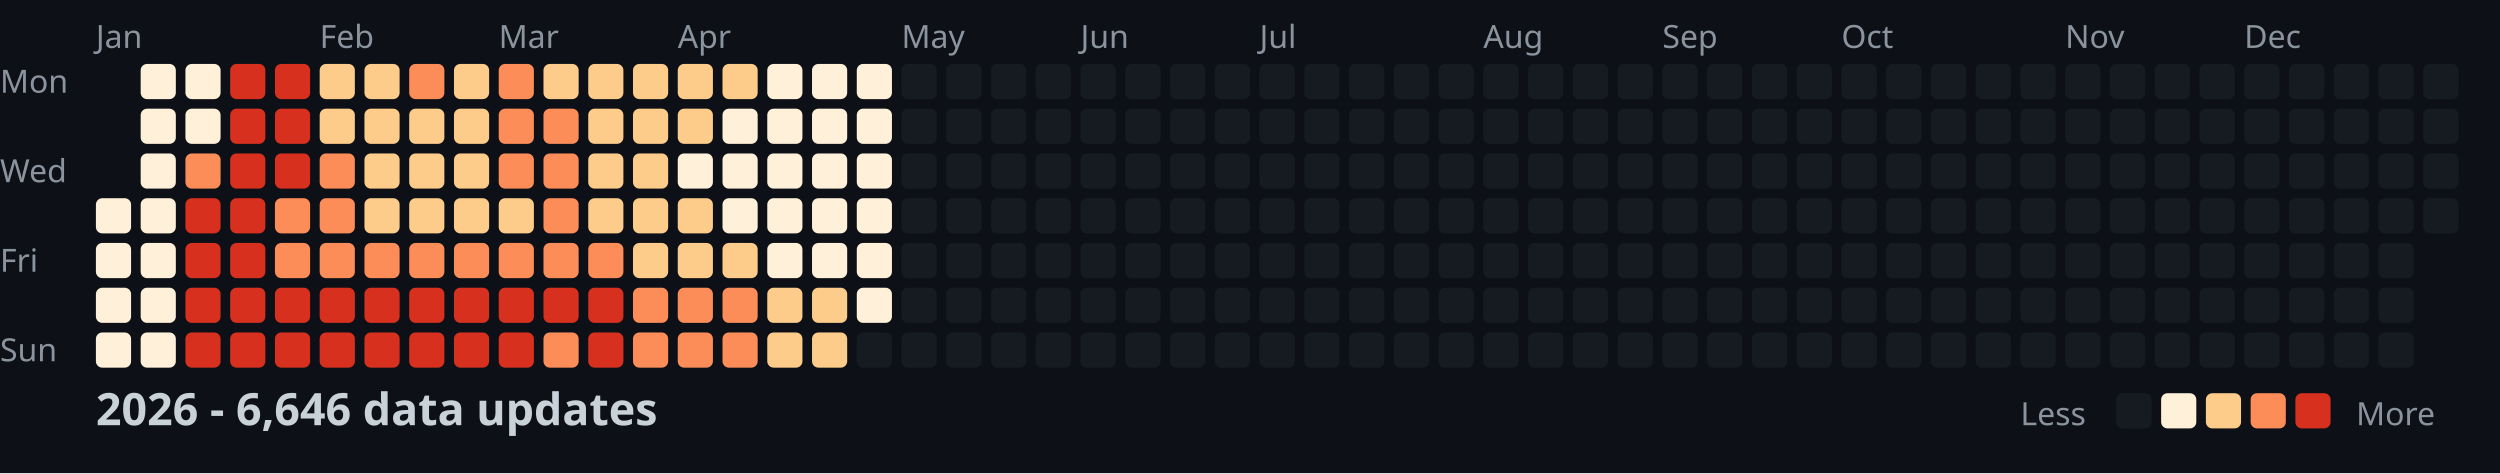
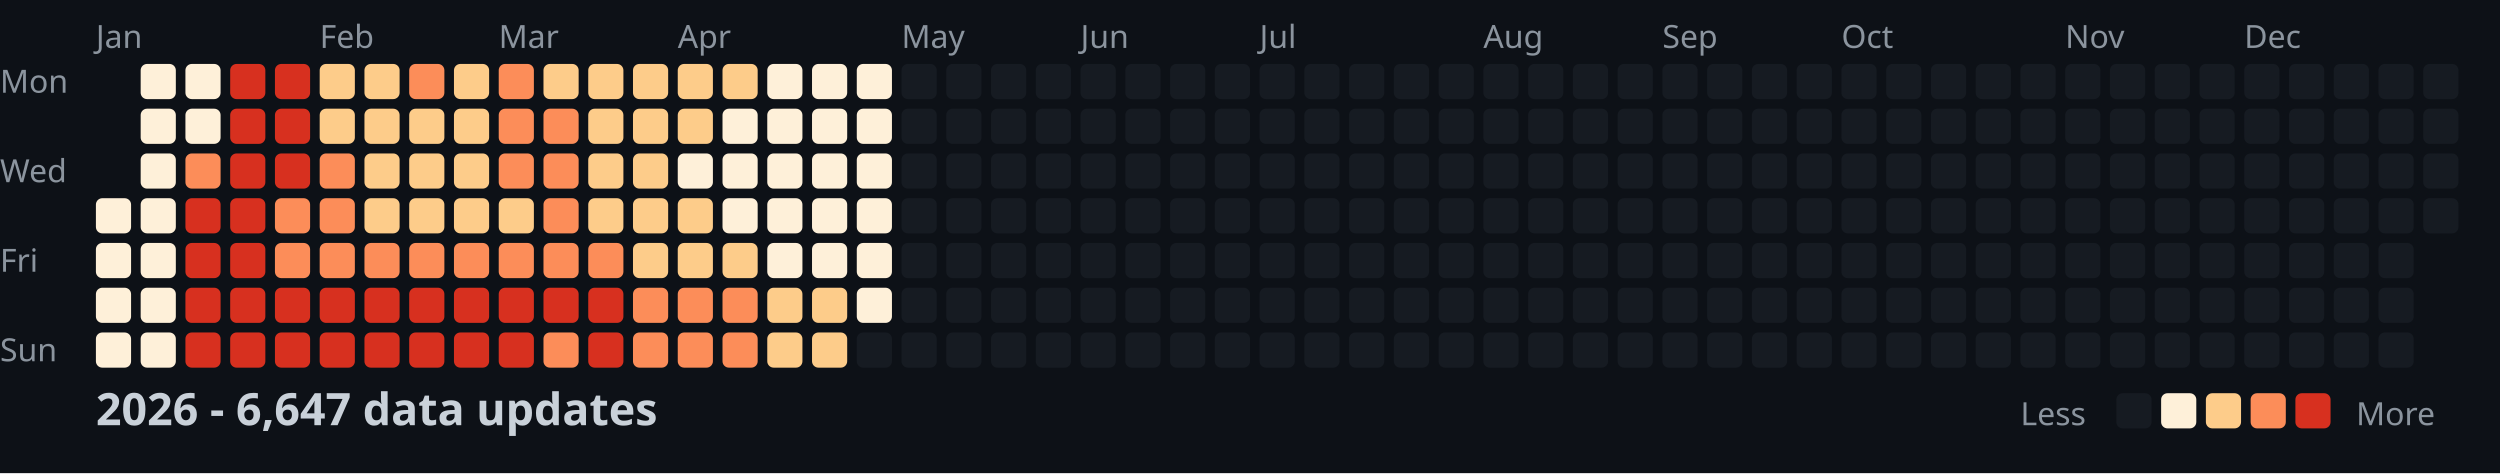
<svg xmlns="http://www.w3.org/2000/svg" width="782" height="148">
  <style>
    .month { font: 10px sans-serif; fill: #8b949e; }
    .day { font: 10px sans-serif; fill: #8b949e; }
    .title { font: bold 14px sans-serif; fill: #c9d1d9; }
    .legend { font: 10px sans-serif; fill: #8b949e; }
  </style>
  <rect width="100%" height="100%" fill="#0d1117" />
  <text x="0" y="29" class="day">Mon</text>
  <text x="0" y="57" class="day">Wed</text>
  <text x="0" y="85" class="day">Fri</text>
  <text x="0" y="113" class="day">Sun</text>
  <text x="30" y="15" class="month">Jan</text>
  <text x="100" y="15" class="month">Feb</text>
  <text x="156" y="15" class="month">Mar</text>
  <text x="212" y="15" class="month">Apr</text>
  <text x="282" y="15" class="month">May</text>
  <text x="338" y="15" class="month">Jun</text>
  <text x="394" y="15" class="month">Jul</text>
  <text x="464" y="15" class="month">Aug</text>
  <text x="520" y="15" class="month">Sep</text>
  <text x="576" y="15" class="month">Oct</text>
  <text x="646" y="15" class="month">Nov</text>
  <text x="702" y="15" class="month">Dec</text>
  <rect x="30" y="62" width="11" height="11" fill="#fef0d9" rx="2" />
  <rect x="30" y="76" width="11" height="11" fill="#fef0d9" rx="2" />
  <rect x="30" y="90" width="11" height="11" fill="#fef0d9" rx="2" />
  <rect x="30" y="104" width="11" height="11" fill="#fef0d9" rx="2" />
  <rect x="44" y="20" width="11" height="11" fill="#fef0d9" rx="2" />
  <rect x="44" y="34" width="11" height="11" fill="#fef0d9" rx="2" />
  <rect x="44" y="48" width="11" height="11" fill="#fef0d9" rx="2" />
  <rect x="44" y="62" width="11" height="11" fill="#fef0d9" rx="2" />
  <rect x="44" y="76" width="11" height="11" fill="#fef0d9" rx="2" />
  <rect x="44" y="90" width="11" height="11" fill="#fef0d9" rx="2" />
  <rect x="44" y="104" width="11" height="11" fill="#fef0d9" rx="2" />
  <rect x="58" y="20" width="11" height="11" fill="#fef0d9" rx="2" />
  <rect x="58" y="34" width="11" height="11" fill="#fef0d9" rx="2" />
  <rect x="58" y="48" width="11" height="11" fill="#fc8d59" rx="2" />
  <rect x="58" y="62" width="11" height="11" fill="#d7301f" rx="2" />
  <rect x="58" y="76" width="11" height="11" fill="#d7301f" rx="2" />
  <rect x="58" y="90" width="11" height="11" fill="#d7301f" rx="2" />
  <rect x="58" y="104" width="11" height="11" fill="#d7301f" rx="2" />
  <rect x="72" y="20" width="11" height="11" fill="#d7301f" rx="2" />
  <rect x="72" y="34" width="11" height="11" fill="#d7301f" rx="2" />
  <rect x="72" y="48" width="11" height="11" fill="#d7301f" rx="2" />
  <rect x="72" y="62" width="11" height="11" fill="#d7301f" rx="2" />
  <rect x="72" y="76" width="11" height="11" fill="#d7301f" rx="2" />
  <rect x="72" y="90" width="11" height="11" fill="#d7301f" rx="2" />
  <rect x="72" y="104" width="11" height="11" fill="#d7301f" rx="2" />
  <rect x="86" y="20" width="11" height="11" fill="#d7301f" rx="2" />
  <rect x="86" y="34" width="11" height="11" fill="#d7301f" rx="2" />
  <rect x="86" y="48" width="11" height="11" fill="#d7301f" rx="2" />
  <rect x="86" y="62" width="11" height="11" fill="#fc8d59" rx="2" />
  <rect x="86" y="76" width="11" height="11" fill="#fc8d59" rx="2" />
  <rect x="86" y="90" width="11" height="11" fill="#d7301f" rx="2" />
  <rect x="86" y="104" width="11" height="11" fill="#d7301f" rx="2" />
  <rect x="100" y="20" width="11" height="11" fill="#fdcc8a" rx="2" />
  <rect x="100" y="34" width="11" height="11" fill="#fdcc8a" rx="2" />
  <rect x="100" y="48" width="11" height="11" fill="#fc8d59" rx="2" />
  <rect x="100" y="62" width="11" height="11" fill="#fc8d59" rx="2" />
  <rect x="100" y="76" width="11" height="11" fill="#fc8d59" rx="2" />
  <rect x="100" y="90" width="11" height="11" fill="#d7301f" rx="2" />
  <rect x="100" y="104" width="11" height="11" fill="#d7301f" rx="2" />
  <rect x="114" y="20" width="11" height="11" fill="#fdcc8a" rx="2" />
  <rect x="114" y="34" width="11" height="11" fill="#fdcc8a" rx="2" />
  <rect x="114" y="48" width="11" height="11" fill="#fdcc8a" rx="2" />
  <rect x="114" y="62" width="11" height="11" fill="#fdcc8a" rx="2" />
  <rect x="114" y="76" width="11" height="11" fill="#fc8d59" rx="2" />
  <rect x="114" y="90" width="11" height="11" fill="#d7301f" rx="2" />
  <rect x="114" y="104" width="11" height="11" fill="#d7301f" rx="2" />
  <rect x="128" y="20" width="11" height="11" fill="#fc8d59" rx="2" />
  <rect x="128" y="34" width="11" height="11" fill="#fdcc8a" rx="2" />
  <rect x="128" y="48" width="11" height="11" fill="#fdcc8a" rx="2" />
  <rect x="128" y="62" width="11" height="11" fill="#fdcc8a" rx="2" />
  <rect x="128" y="76" width="11" height="11" fill="#fc8d59" rx="2" />
  <rect x="128" y="90" width="11" height="11" fill="#d7301f" rx="2" />
  <rect x="128" y="104" width="11" height="11" fill="#d7301f" rx="2" />
  <rect x="142" y="20" width="11" height="11" fill="#fdcc8a" rx="2" />
  <rect x="142" y="34" width="11" height="11" fill="#fdcc8a" rx="2" />
  <rect x="142" y="48" width="11" height="11" fill="#fdcc8a" rx="2" />
  <rect x="142" y="62" width="11" height="11" fill="#fdcc8a" rx="2" />
  <rect x="142" y="76" width="11" height="11" fill="#fc8d59" rx="2" />
  <rect x="142" y="90" width="11" height="11" fill="#d7301f" rx="2" />
  <rect x="142" y="104" width="11" height="11" fill="#d7301f" rx="2" />
  <rect x="156" y="20" width="11" height="11" fill="#fc8d59" rx="2" />
  <rect x="156" y="34" width="11" height="11" fill="#fc8d59" rx="2" />
  <rect x="156" y="48" width="11" height="11" fill="#fc8d59" rx="2" />
  <rect x="156" y="62" width="11" height="11" fill="#fdcc8a" rx="2" />
  <rect x="156" y="76" width="11" height="11" fill="#fc8d59" rx="2" />
  <rect x="156" y="90" width="11" height="11" fill="#d7301f" rx="2" />
  <rect x="156" y="104" width="11" height="11" fill="#d7301f" rx="2" />
  <rect x="170" y="20" width="11" height="11" fill="#fdcc8a" rx="2" />
  <rect x="170" y="34" width="11" height="11" fill="#fc8d59" rx="2" />
  <rect x="170" y="48" width="11" height="11" fill="#fc8d59" rx="2" />
  <rect x="170" y="62" width="11" height="11" fill="#fc8d59" rx="2" />
  <rect x="170" y="76" width="11" height="11" fill="#fc8d59" rx="2" />
  <rect x="170" y="90" width="11" height="11" fill="#d7301f" rx="2" />
  <rect x="170" y="104" width="11" height="11" fill="#fc8d59" rx="2" />
  <rect x="184" y="20" width="11" height="11" fill="#fdcc8a" rx="2" />
  <rect x="184" y="34" width="11" height="11" fill="#fdcc8a" rx="2" />
  <rect x="184" y="48" width="11" height="11" fill="#fdcc8a" rx="2" />
  <rect x="184" y="62" width="11" height="11" fill="#fdcc8a" rx="2" />
  <rect x="184" y="76" width="11" height="11" fill="#fc8d59" rx="2" />
  <rect x="184" y="90" width="11" height="11" fill="#d7301f" rx="2" />
  <rect x="184" y="104" width="11" height="11" fill="#d7301f" rx="2" />
  <rect x="198" y="20" width="11" height="11" fill="#fdcc8a" rx="2" />
  <rect x="198" y="34" width="11" height="11" fill="#fdcc8a" rx="2" />
  <rect x="198" y="48" width="11" height="11" fill="#fdcc8a" rx="2" />
  <rect x="198" y="62" width="11" height="11" fill="#fdcc8a" rx="2" />
  <rect x="198" y="76" width="11" height="11" fill="#fdcc8a" rx="2" />
  <rect x="198" y="90" width="11" height="11" fill="#fc8d59" rx="2" />
  <rect x="198" y="104" width="11" height="11" fill="#fc8d59" rx="2" />
  <rect x="212" y="20" width="11" height="11" fill="#fdcc8a" rx="2" />
  <rect x="212" y="34" width="11" height="11" fill="#fdcc8a" rx="2" />
  <rect x="212" y="48" width="11" height="11" fill="#fef0d9" rx="2" />
  <rect x="212" y="62" width="11" height="11" fill="#fdcc8a" rx="2" />
  <rect x="212" y="76" width="11" height="11" fill="#fdcc8a" rx="2" />
  <rect x="212" y="90" width="11" height="11" fill="#fc8d59" rx="2" />
  <rect x="212" y="104" width="11" height="11" fill="#fc8d59" rx="2" />
  <rect x="226" y="20" width="11" height="11" fill="#fdcc8a" rx="2" />
  <rect x="226" y="34" width="11" height="11" fill="#fef0d9" rx="2" />
  <rect x="226" y="48" width="11" height="11" fill="#fef0d9" rx="2" />
  <rect x="226" y="62" width="11" height="11" fill="#fef0d9" rx="2" />
  <rect x="226" y="76" width="11" height="11" fill="#fdcc8a" rx="2" />
  <rect x="226" y="90" width="11" height="11" fill="#fc8d59" rx="2" />
  <rect x="226" y="104" width="11" height="11" fill="#fc8d59" rx="2" />
  <rect x="240" y="20" width="11" height="11" fill="#fef0d9" rx="2" />
  <rect x="240" y="34" width="11" height="11" fill="#fef0d9" rx="2" />
  <rect x="240" y="48" width="11" height="11" fill="#fef0d9" rx="2" />
  <rect x="240" y="62" width="11" height="11" fill="#fef0d9" rx="2" />
  <rect x="240" y="76" width="11" height="11" fill="#fef0d9" rx="2" />
  <rect x="240" y="90" width="11" height="11" fill="#fdcc8a" rx="2" />
  <rect x="240" y="104" width="11" height="11" fill="#fdcc8a" rx="2" />
  <rect x="254" y="20" width="11" height="11" fill="#fef0d9" rx="2" />
  <rect x="254" y="34" width="11" height="11" fill="#fef0d9" rx="2" />
  <rect x="254" y="48" width="11" height="11" fill="#fef0d9" rx="2" />
  <rect x="254" y="62" width="11" height="11" fill="#fef0d9" rx="2" />
  <rect x="254" y="76" width="11" height="11" fill="#fef0d9" rx="2" />
  <rect x="254" y="90" width="11" height="11" fill="#fdcc8a" rx="2" />
  <rect x="254" y="104" width="11" height="11" fill="#fdcc8a" rx="2" />
  <rect x="268" y="20" width="11" height="11" fill="#fef0d9" rx="2" />
  <rect x="268" y="34" width="11" height="11" fill="#fef0d9" rx="2" />
  <rect x="268" y="48" width="11" height="11" fill="#fef0d9" rx="2" />
  <rect x="268" y="62" width="11" height="11" fill="#fef0d9" rx="2" />
  <rect x="268" y="76" width="11" height="11" fill="#fef0d9" rx="2" />
  <rect x="268" y="90" width="11" height="11" fill="#fef0d9" rx="2" />
  <rect x="268" y="104" width="11" height="11" fill="#161b22" rx="2" />
  <rect x="282" y="20" width="11" height="11" fill="#161b22" rx="2" />
  <rect x="282" y="34" width="11" height="11" fill="#161b22" rx="2" />
  <rect x="282" y="48" width="11" height="11" fill="#161b22" rx="2" />
  <rect x="282" y="62" width="11" height="11" fill="#161b22" rx="2" />
  <rect x="282" y="76" width="11" height="11" fill="#161b22" rx="2" />
  <rect x="282" y="90" width="11" height="11" fill="#161b22" rx="2" />
  <rect x="282" y="104" width="11" height="11" fill="#161b22" rx="2" />
  <rect x="296" y="20" width="11" height="11" fill="#161b22" rx="2" />
  <rect x="296" y="34" width="11" height="11" fill="#161b22" rx="2" />
  <rect x="296" y="48" width="11" height="11" fill="#161b22" rx="2" />
  <rect x="296" y="62" width="11" height="11" fill="#161b22" rx="2" />
  <rect x="296" y="76" width="11" height="11" fill="#161b22" rx="2" />
  <rect x="296" y="90" width="11" height="11" fill="#161b22" rx="2" />
  <rect x="296" y="104" width="11" height="11" fill="#161b22" rx="2" />
  <rect x="310" y="20" width="11" height="11" fill="#161b22" rx="2" />
  <rect x="310" y="34" width="11" height="11" fill="#161b22" rx="2" />
  <rect x="310" y="48" width="11" height="11" fill="#161b22" rx="2" />
  <rect x="310" y="62" width="11" height="11" fill="#161b22" rx="2" />
  <rect x="310" y="76" width="11" height="11" fill="#161b22" rx="2" />
  <rect x="310" y="90" width="11" height="11" fill="#161b22" rx="2" />
  <rect x="310" y="104" width="11" height="11" fill="#161b22" rx="2" />
  <rect x="324" y="20" width="11" height="11" fill="#161b22" rx="2" />
  <rect x="324" y="34" width="11" height="11" fill="#161b22" rx="2" />
  <rect x="324" y="48" width="11" height="11" fill="#161b22" rx="2" />
  <rect x="324" y="62" width="11" height="11" fill="#161b22" rx="2" />
  <rect x="324" y="76" width="11" height="11" fill="#161b22" rx="2" />
  <rect x="324" y="90" width="11" height="11" fill="#161b22" rx="2" />
  <rect x="324" y="104" width="11" height="11" fill="#161b22" rx="2" />
  <rect x="338" y="20" width="11" height="11" fill="#161b22" rx="2" />
  <rect x="338" y="34" width="11" height="11" fill="#161b22" rx="2" />
  <rect x="338" y="48" width="11" height="11" fill="#161b22" rx="2" />
  <rect x="338" y="62" width="11" height="11" fill="#161b22" rx="2" />
  <rect x="338" y="76" width="11" height="11" fill="#161b22" rx="2" />
  <rect x="338" y="90" width="11" height="11" fill="#161b22" rx="2" />
  <rect x="338" y="104" width="11" height="11" fill="#161b22" rx="2" />
  <rect x="352" y="20" width="11" height="11" fill="#161b22" rx="2" />
  <rect x="352" y="34" width="11" height="11" fill="#161b22" rx="2" />
  <rect x="352" y="48" width="11" height="11" fill="#161b22" rx="2" />
  <rect x="352" y="62" width="11" height="11" fill="#161b22" rx="2" />
  <rect x="352" y="76" width="11" height="11" fill="#161b22" rx="2" />
  <rect x="352" y="90" width="11" height="11" fill="#161b22" rx="2" />
  <rect x="352" y="104" width="11" height="11" fill="#161b22" rx="2" />
  <rect x="366" y="20" width="11" height="11" fill="#161b22" rx="2" />
  <rect x="366" y="34" width="11" height="11" fill="#161b22" rx="2" />
  <rect x="366" y="48" width="11" height="11" fill="#161b22" rx="2" />
  <rect x="366" y="62" width="11" height="11" fill="#161b22" rx="2" />
  <rect x="366" y="76" width="11" height="11" fill="#161b22" rx="2" />
  <rect x="366" y="90" width="11" height="11" fill="#161b22" rx="2" />
  <rect x="366" y="104" width="11" height="11" fill="#161b22" rx="2" />
  <rect x="380" y="20" width="11" height="11" fill="#161b22" rx="2" />
  <rect x="380" y="34" width="11" height="11" fill="#161b22" rx="2" />
  <rect x="380" y="48" width="11" height="11" fill="#161b22" rx="2" />
  <rect x="380" y="62" width="11" height="11" fill="#161b22" rx="2" />
  <rect x="380" y="76" width="11" height="11" fill="#161b22" rx="2" />
  <rect x="380" y="90" width="11" height="11" fill="#161b22" rx="2" />
  <rect x="380" y="104" width="11" height="11" fill="#161b22" rx="2" />
  <rect x="394" y="20" width="11" height="11" fill="#161b22" rx="2" />
  <rect x="394" y="34" width="11" height="11" fill="#161b22" rx="2" />
  <rect x="394" y="48" width="11" height="11" fill="#161b22" rx="2" />
  <rect x="394" y="62" width="11" height="11" fill="#161b22" rx="2" />
  <rect x="394" y="76" width="11" height="11" fill="#161b22" rx="2" />
  <rect x="394" y="90" width="11" height="11" fill="#161b22" rx="2" />
  <rect x="394" y="104" width="11" height="11" fill="#161b22" rx="2" />
  <rect x="408" y="20" width="11" height="11" fill="#161b22" rx="2" />
  <rect x="408" y="34" width="11" height="11" fill="#161b22" rx="2" />
  <rect x="408" y="48" width="11" height="11" fill="#161b22" rx="2" />
  <rect x="408" y="62" width="11" height="11" fill="#161b22" rx="2" />
  <rect x="408" y="76" width="11" height="11" fill="#161b22" rx="2" />
  <rect x="408" y="90" width="11" height="11" fill="#161b22" rx="2" />
  <rect x="408" y="104" width="11" height="11" fill="#161b22" rx="2" />
  <rect x="422" y="20" width="11" height="11" fill="#161b22" rx="2" />
  <rect x="422" y="34" width="11" height="11" fill="#161b22" rx="2" />
  <rect x="422" y="48" width="11" height="11" fill="#161b22" rx="2" />
  <rect x="422" y="62" width="11" height="11" fill="#161b22" rx="2" />
  <rect x="422" y="76" width="11" height="11" fill="#161b22" rx="2" />
  <rect x="422" y="90" width="11" height="11" fill="#161b22" rx="2" />
  <rect x="422" y="104" width="11" height="11" fill="#161b22" rx="2" />
  <rect x="436" y="20" width="11" height="11" fill="#161b22" rx="2" />
  <rect x="436" y="34" width="11" height="11" fill="#161b22" rx="2" />
  <rect x="436" y="48" width="11" height="11" fill="#161b22" rx="2" />
  <rect x="436" y="62" width="11" height="11" fill="#161b22" rx="2" />
  <rect x="436" y="76" width="11" height="11" fill="#161b22" rx="2" />
  <rect x="436" y="90" width="11" height="11" fill="#161b22" rx="2" />
  <rect x="436" y="104" width="11" height="11" fill="#161b22" rx="2" />
  <rect x="450" y="20" width="11" height="11" fill="#161b22" rx="2" />
  <rect x="450" y="34" width="11" height="11" fill="#161b22" rx="2" />
  <rect x="450" y="48" width="11" height="11" fill="#161b22" rx="2" />
  <rect x="450" y="62" width="11" height="11" fill="#161b22" rx="2" />
  <rect x="450" y="76" width="11" height="11" fill="#161b22" rx="2" />
  <rect x="450" y="90" width="11" height="11" fill="#161b22" rx="2" />
  <rect x="450" y="104" width="11" height="11" fill="#161b22" rx="2" />
  <rect x="464" y="20" width="11" height="11" fill="#161b22" rx="2" />
  <rect x="464" y="34" width="11" height="11" fill="#161b22" rx="2" />
  <rect x="464" y="48" width="11" height="11" fill="#161b22" rx="2" />
  <rect x="464" y="62" width="11" height="11" fill="#161b22" rx="2" />
  <rect x="464" y="76" width="11" height="11" fill="#161b22" rx="2" />
  <rect x="464" y="90" width="11" height="11" fill="#161b22" rx="2" />
  <rect x="464" y="104" width="11" height="11" fill="#161b22" rx="2" />
  <rect x="478" y="20" width="11" height="11" fill="#161b22" rx="2" />
  <rect x="478" y="34" width="11" height="11" fill="#161b22" rx="2" />
  <rect x="478" y="48" width="11" height="11" fill="#161b22" rx="2" />
  <rect x="478" y="62" width="11" height="11" fill="#161b22" rx="2" />
  <rect x="478" y="76" width="11" height="11" fill="#161b22" rx="2" />
  <rect x="478" y="90" width="11" height="11" fill="#161b22" rx="2" />
  <rect x="478" y="104" width="11" height="11" fill="#161b22" rx="2" />
  <rect x="492" y="20" width="11" height="11" fill="#161b22" rx="2" />
  <rect x="492" y="34" width="11" height="11" fill="#161b22" rx="2" />
  <rect x="492" y="48" width="11" height="11" fill="#161b22" rx="2" />
  <rect x="492" y="62" width="11" height="11" fill="#161b22" rx="2" />
  <rect x="492" y="76" width="11" height="11" fill="#161b22" rx="2" />
  <rect x="492" y="90" width="11" height="11" fill="#161b22" rx="2" />
  <rect x="492" y="104" width="11" height="11" fill="#161b22" rx="2" />
  <rect x="506" y="20" width="11" height="11" fill="#161b22" rx="2" />
  <rect x="506" y="34" width="11" height="11" fill="#161b22" rx="2" />
  <rect x="506" y="48" width="11" height="11" fill="#161b22" rx="2" />
  <rect x="506" y="62" width="11" height="11" fill="#161b22" rx="2" />
  <rect x="506" y="76" width="11" height="11" fill="#161b22" rx="2" />
  <rect x="506" y="90" width="11" height="11" fill="#161b22" rx="2" />
  <rect x="506" y="104" width="11" height="11" fill="#161b22" rx="2" />
  <rect x="520" y="20" width="11" height="11" fill="#161b22" rx="2" />
  <rect x="520" y="34" width="11" height="11" fill="#161b22" rx="2" />
  <rect x="520" y="48" width="11" height="11" fill="#161b22" rx="2" />
  <rect x="520" y="62" width="11" height="11" fill="#161b22" rx="2" />
  <rect x="520" y="76" width="11" height="11" fill="#161b22" rx="2" />
  <rect x="520" y="90" width="11" height="11" fill="#161b22" rx="2" />
  <rect x="520" y="104" width="11" height="11" fill="#161b22" rx="2" />
  <rect x="534" y="20" width="11" height="11" fill="#161b22" rx="2" />
  <rect x="534" y="34" width="11" height="11" fill="#161b22" rx="2" />
  <rect x="534" y="48" width="11" height="11" fill="#161b22" rx="2" />
  <rect x="534" y="62" width="11" height="11" fill="#161b22" rx="2" />
  <rect x="534" y="76" width="11" height="11" fill="#161b22" rx="2" />
  <rect x="534" y="90" width="11" height="11" fill="#161b22" rx="2" />
  <rect x="534" y="104" width="11" height="11" fill="#161b22" rx="2" />
  <rect x="548" y="20" width="11" height="11" fill="#161b22" rx="2" />
  <rect x="548" y="34" width="11" height="11" fill="#161b22" rx="2" />
  <rect x="548" y="48" width="11" height="11" fill="#161b22" rx="2" />
  <rect x="548" y="62" width="11" height="11" fill="#161b22" rx="2" />
  <rect x="548" y="76" width="11" height="11" fill="#161b22" rx="2" />
  <rect x="548" y="90" width="11" height="11" fill="#161b22" rx="2" />
  <rect x="548" y="104" width="11" height="11" fill="#161b22" rx="2" />
  <rect x="562" y="20" width="11" height="11" fill="#161b22" rx="2" />
  <rect x="562" y="34" width="11" height="11" fill="#161b22" rx="2" />
  <rect x="562" y="48" width="11" height="11" fill="#161b22" rx="2" />
  <rect x="562" y="62" width="11" height="11" fill="#161b22" rx="2" />
  <rect x="562" y="76" width="11" height="11" fill="#161b22" rx="2" />
  <rect x="562" y="90" width="11" height="11" fill="#161b22" rx="2" />
  <rect x="562" y="104" width="11" height="11" fill="#161b22" rx="2" />
  <rect x="576" y="20" width="11" height="11" fill="#161b22" rx="2" />
  <rect x="576" y="34" width="11" height="11" fill="#161b22" rx="2" />
  <rect x="576" y="48" width="11" height="11" fill="#161b22" rx="2" />
  <rect x="576" y="62" width="11" height="11" fill="#161b22" rx="2" />
  <rect x="576" y="76" width="11" height="11" fill="#161b22" rx="2" />
  <rect x="576" y="90" width="11" height="11" fill="#161b22" rx="2" />
  <rect x="576" y="104" width="11" height="11" fill="#161b22" rx="2" />
  <rect x="590" y="20" width="11" height="11" fill="#161b22" rx="2" />
  <rect x="590" y="34" width="11" height="11" fill="#161b22" rx="2" />
  <rect x="590" y="48" width="11" height="11" fill="#161b22" rx="2" />
  <rect x="590" y="62" width="11" height="11" fill="#161b22" rx="2" />
  <rect x="590" y="76" width="11" height="11" fill="#161b22" rx="2" />
  <rect x="590" y="90" width="11" height="11" fill="#161b22" rx="2" />
  <rect x="590" y="104" width="11" height="11" fill="#161b22" rx="2" />
  <rect x="604" y="20" width="11" height="11" fill="#161b22" rx="2" />
  <rect x="604" y="34" width="11" height="11" fill="#161b22" rx="2" />
  <rect x="604" y="48" width="11" height="11" fill="#161b22" rx="2" />
  <rect x="604" y="62" width="11" height="11" fill="#161b22" rx="2" />
  <rect x="604" y="76" width="11" height="11" fill="#161b22" rx="2" />
  <rect x="604" y="90" width="11" height="11" fill="#161b22" rx="2" />
  <rect x="604" y="104" width="11" height="11" fill="#161b22" rx="2" />
  <rect x="618" y="20" width="11" height="11" fill="#161b22" rx="2" />
  <rect x="618" y="34" width="11" height="11" fill="#161b22" rx="2" />
  <rect x="618" y="48" width="11" height="11" fill="#161b22" rx="2" />
  <rect x="618" y="62" width="11" height="11" fill="#161b22" rx="2" />
  <rect x="618" y="76" width="11" height="11" fill="#161b22" rx="2" />
  <rect x="618" y="90" width="11" height="11" fill="#161b22" rx="2" />
  <rect x="618" y="104" width="11" height="11" fill="#161b22" rx="2" />
  <rect x="632" y="20" width="11" height="11" fill="#161b22" rx="2" />
  <rect x="632" y="34" width="11" height="11" fill="#161b22" rx="2" />
  <rect x="632" y="48" width="11" height="11" fill="#161b22" rx="2" />
  <rect x="632" y="62" width="11" height="11" fill="#161b22" rx="2" />
  <rect x="632" y="76" width="11" height="11" fill="#161b22" rx="2" />
  <rect x="632" y="90" width="11" height="11" fill="#161b22" rx="2" />
  <rect x="632" y="104" width="11" height="11" fill="#161b22" rx="2" />
  <rect x="646" y="20" width="11" height="11" fill="#161b22" rx="2" />
  <rect x="646" y="34" width="11" height="11" fill="#161b22" rx="2" />
  <rect x="646" y="48" width="11" height="11" fill="#161b22" rx="2" />
  <rect x="646" y="62" width="11" height="11" fill="#161b22" rx="2" />
  <rect x="646" y="76" width="11" height="11" fill="#161b22" rx="2" />
  <rect x="646" y="90" width="11" height="11" fill="#161b22" rx="2" />
  <rect x="646" y="104" width="11" height="11" fill="#161b22" rx="2" />
  <rect x="660" y="20" width="11" height="11" fill="#161b22" rx="2" />
  <rect x="660" y="34" width="11" height="11" fill="#161b22" rx="2" />
  <rect x="660" y="48" width="11" height="11" fill="#161b22" rx="2" />
  <rect x="660" y="62" width="11" height="11" fill="#161b22" rx="2" />
  <rect x="660" y="76" width="11" height="11" fill="#161b22" rx="2" />
  <rect x="660" y="90" width="11" height="11" fill="#161b22" rx="2" />
  <rect x="660" y="104" width="11" height="11" fill="#161b22" rx="2" />
  <rect x="674" y="20" width="11" height="11" fill="#161b22" rx="2" />
  <rect x="674" y="34" width="11" height="11" fill="#161b22" rx="2" />
  <rect x="674" y="48" width="11" height="11" fill="#161b22" rx="2" />
  <rect x="674" y="62" width="11" height="11" fill="#161b22" rx="2" />
  <rect x="674" y="76" width="11" height="11" fill="#161b22" rx="2" />
  <rect x="674" y="90" width="11" height="11" fill="#161b22" rx="2" />
  <rect x="674" y="104" width="11" height="11" fill="#161b22" rx="2" />
  <rect x="688" y="20" width="11" height="11" fill="#161b22" rx="2" />
  <rect x="688" y="34" width="11" height="11" fill="#161b22" rx="2" />
  <rect x="688" y="48" width="11" height="11" fill="#161b22" rx="2" />
  <rect x="688" y="62" width="11" height="11" fill="#161b22" rx="2" />
  <rect x="688" y="76" width="11" height="11" fill="#161b22" rx="2" />
  <rect x="688" y="90" width="11" height="11" fill="#161b22" rx="2" />
  <rect x="688" y="104" width="11" height="11" fill="#161b22" rx="2" />
  <rect x="702" y="20" width="11" height="11" fill="#161b22" rx="2" />
  <rect x="702" y="34" width="11" height="11" fill="#161b22" rx="2" />
  <rect x="702" y="48" width="11" height="11" fill="#161b22" rx="2" />
  <rect x="702" y="62" width="11" height="11" fill="#161b22" rx="2" />
  <rect x="702" y="76" width="11" height="11" fill="#161b22" rx="2" />
  <rect x="702" y="90" width="11" height="11" fill="#161b22" rx="2" />
  <rect x="702" y="104" width="11" height="11" fill="#161b22" rx="2" />
  <rect x="716" y="20" width="11" height="11" fill="#161b22" rx="2" />
  <rect x="716" y="34" width="11" height="11" fill="#161b22" rx="2" />
  <rect x="716" y="48" width="11" height="11" fill="#161b22" rx="2" />
  <rect x="716" y="62" width="11" height="11" fill="#161b22" rx="2" />
  <rect x="716" y="76" width="11" height="11" fill="#161b22" rx="2" />
  <rect x="716" y="90" width="11" height="11" fill="#161b22" rx="2" />
  <rect x="716" y="104" width="11" height="11" fill="#161b22" rx="2" />
  <rect x="730" y="20" width="11" height="11" fill="#161b22" rx="2" />
  <rect x="730" y="34" width="11" height="11" fill="#161b22" rx="2" />
  <rect x="730" y="48" width="11" height="11" fill="#161b22" rx="2" />
  <rect x="730" y="62" width="11" height="11" fill="#161b22" rx="2" />
  <rect x="730" y="76" width="11" height="11" fill="#161b22" rx="2" />
  <rect x="730" y="90" width="11" height="11" fill="#161b22" rx="2" />
  <rect x="730" y="104" width="11" height="11" fill="#161b22" rx="2" />
  <rect x="744" y="20" width="11" height="11" fill="#161b22" rx="2" />
  <rect x="744" y="34" width="11" height="11" fill="#161b22" rx="2" />
  <rect x="744" y="48" width="11" height="11" fill="#161b22" rx="2" />
  <rect x="744" y="62" width="11" height="11" fill="#161b22" rx="2" />
  <rect x="744" y="76" width="11" height="11" fill="#161b22" rx="2" />
  <rect x="744" y="90" width="11" height="11" fill="#161b22" rx="2" />
  <rect x="744" y="104" width="11" height="11" fill="#161b22" rx="2" />
  <rect x="758" y="20" width="11" height="11" fill="#161b22" rx="2" />
  <rect x="758" y="34" width="11" height="11" fill="#161b22" rx="2" />
  <rect x="758" y="48" width="11" height="11" fill="#161b22" rx="2" />
  <rect x="758" y="62" width="11" height="11" fill="#161b22" rx="2" />
-   <text x="30" y="133" class="title">2026 - 6,646 data updates</text>
+   <text x="30" y="133" class="title">2026 - 6,647 data updates</text>
  <text x="632" y="133" class="legend">Less</text>
  <rect x="662" y="123" width="11" height="11" fill="#161b22" rx="2" />
  <rect x="676" y="123" width="11" height="11" fill="#fef0d9" rx="2" />
  <rect x="690" y="123" width="11" height="11" fill="#fdcc8a" rx="2" />
  <rect x="704" y="123" width="11" height="11" fill="#fc8d59" rx="2" />
  <rect x="718" y="123" width="11" height="11" fill="#d7301f" rx="2" />
  <text x="737" y="133" class="legend">More</text>
</svg>
